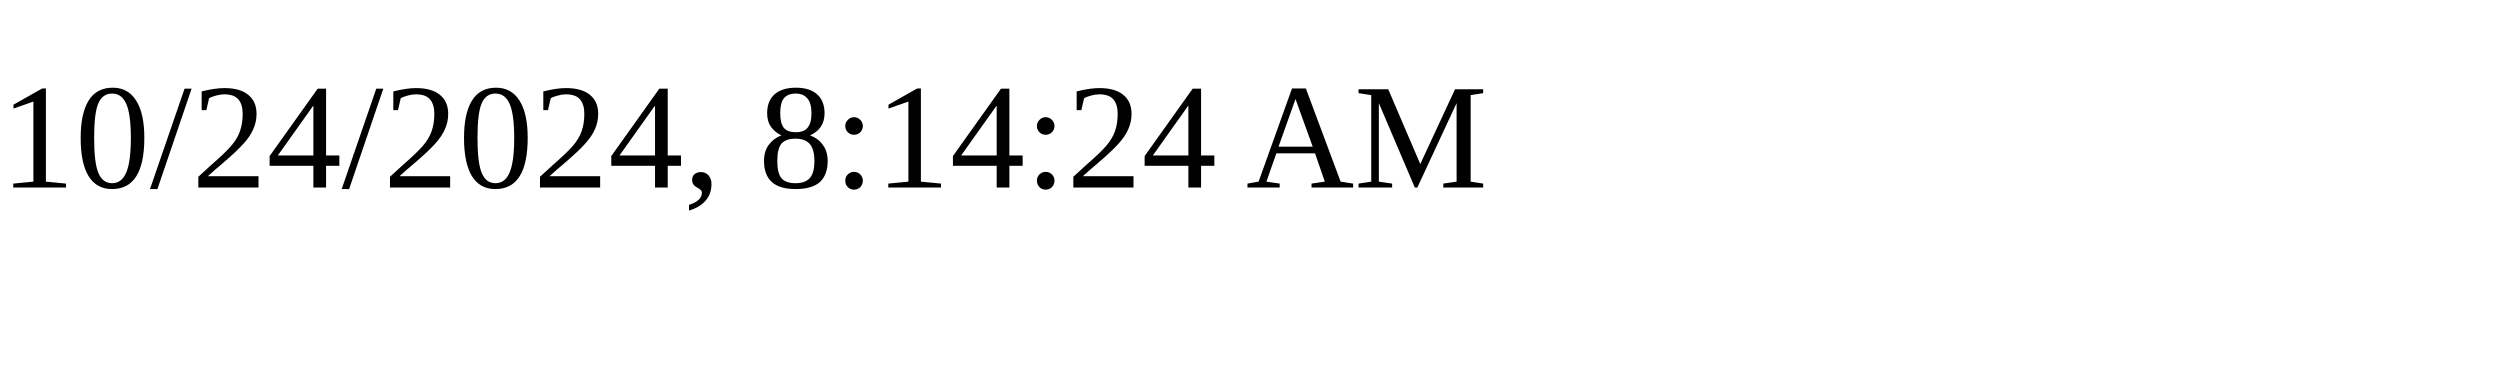
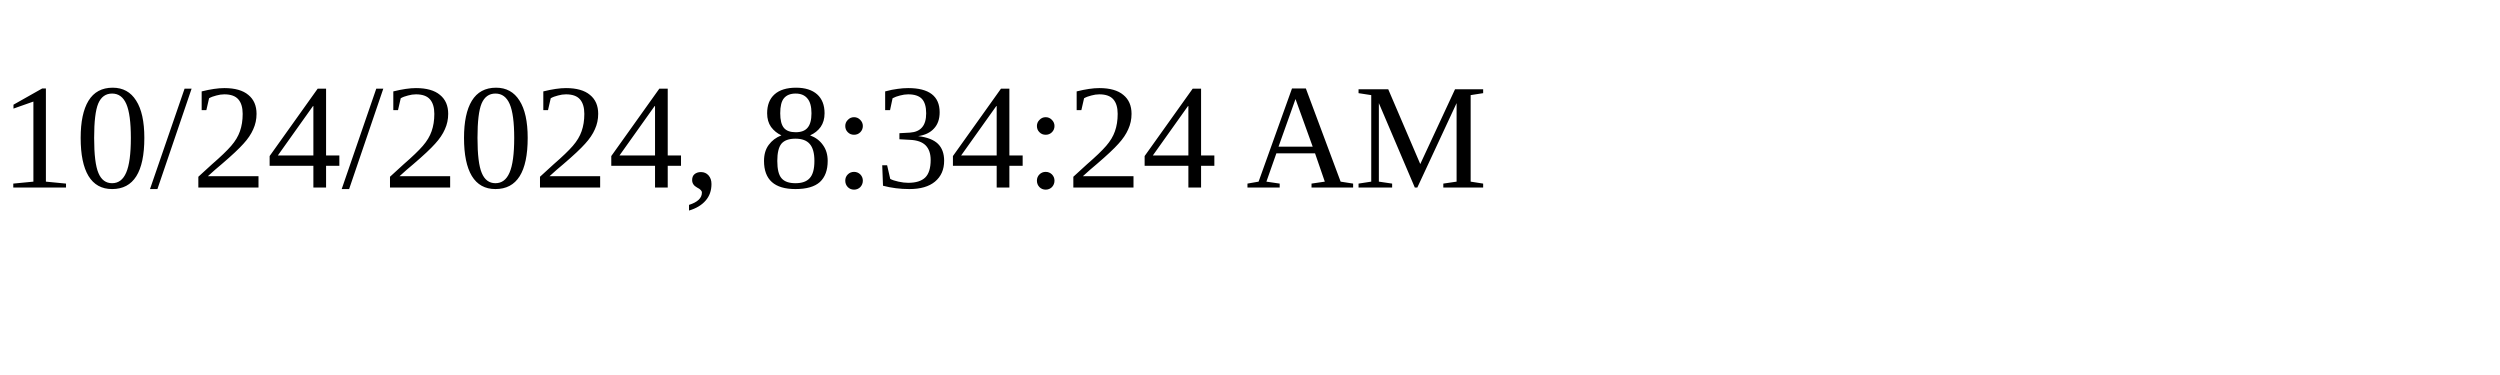
<svg xmlns="http://www.w3.org/2000/svg" height="30" width="200">
-   <text x="0" y="15">10/24/2024, 8:14:24 AM</text>
+   <text x="0" y="15">10/24/2024, 8:34:24 AM</text>
</svg>
